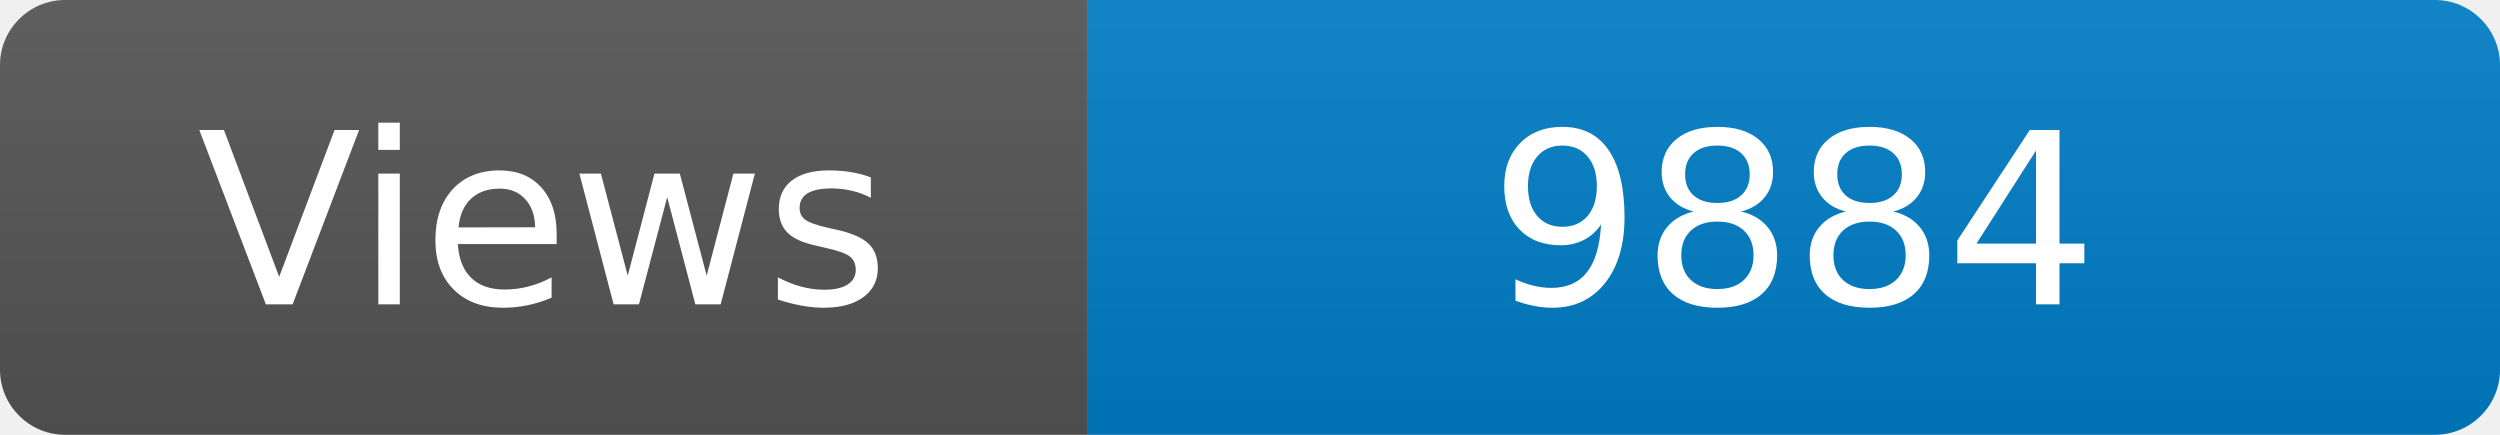
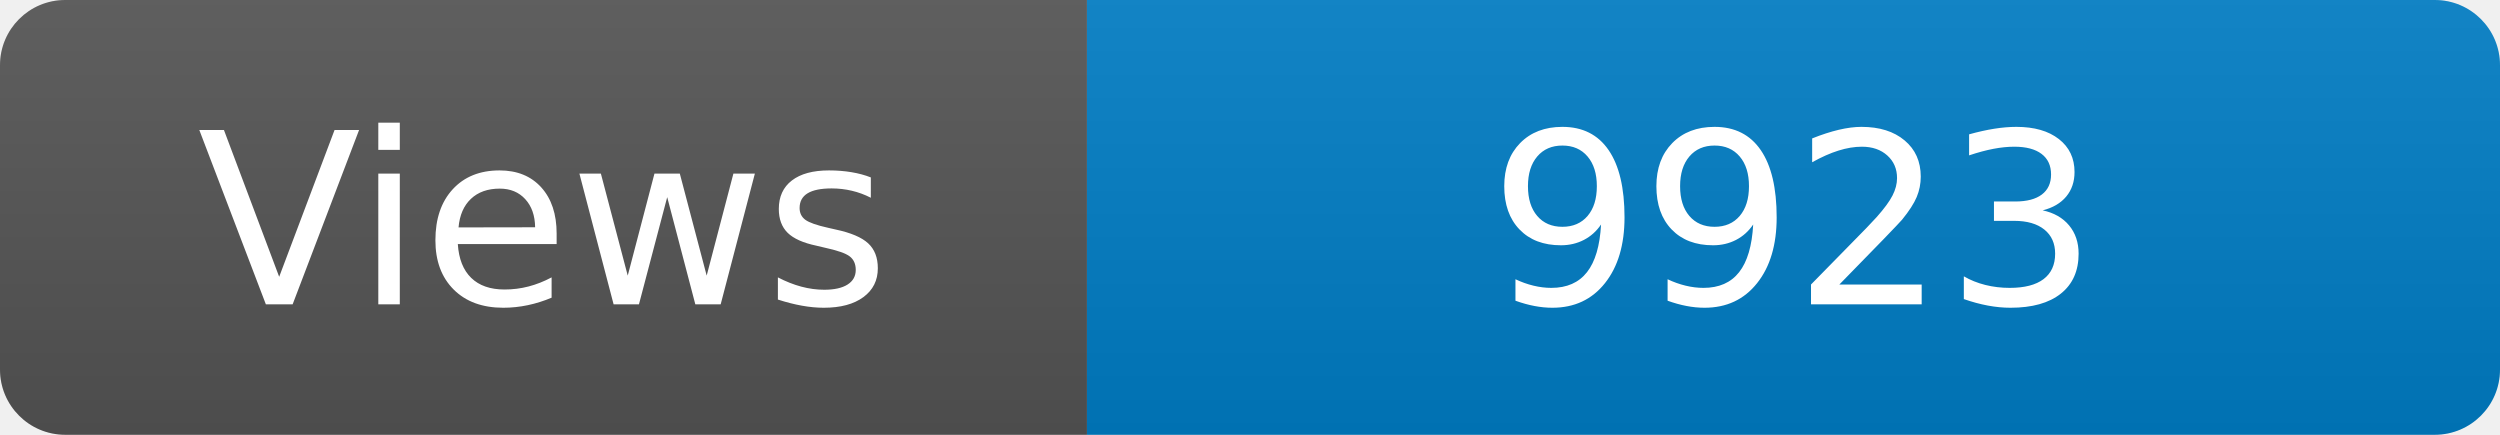
<svg xmlns="http://www.w3.org/2000/svg" width="115" height="20" role="img" aria-label="Maintained?: yes">
  <linearGradient id="s" x2="0" y2="100%">
    <stop offset="0" stop-color="#bbb" stop-opacity=".1" />
    <stop offset="1" stop-opacity=".1" />
  </linearGradient>
  <clipPath id="r">
    <rect width="115" height="20" rx="3" fill="#fff" />
  </clipPath>
  <g clip-path="url(#r)">
    <rect width="50" height="20" fill="#555" />
    <rect x="50" width="160" height="20" fill="#007ec6" />
    <rect width="115" height="20" fill="url(#s)" />
  </g>
  <g fill="#fff" text-anchor="middle" font-family="Verdana,Geneva,DejaVu Sans,sans-serif" font-size="110">
    <text x="250" y="140" transform="scale(.1)" fill="#fff">Views</text>
-     <text x="825" y="140" transform="scale(.1)" fill="#fff">9884</text>
+     <text x="825" y="140" transform="scale(.1)" fill="#fff">9923</text>
  </g>
</svg>
